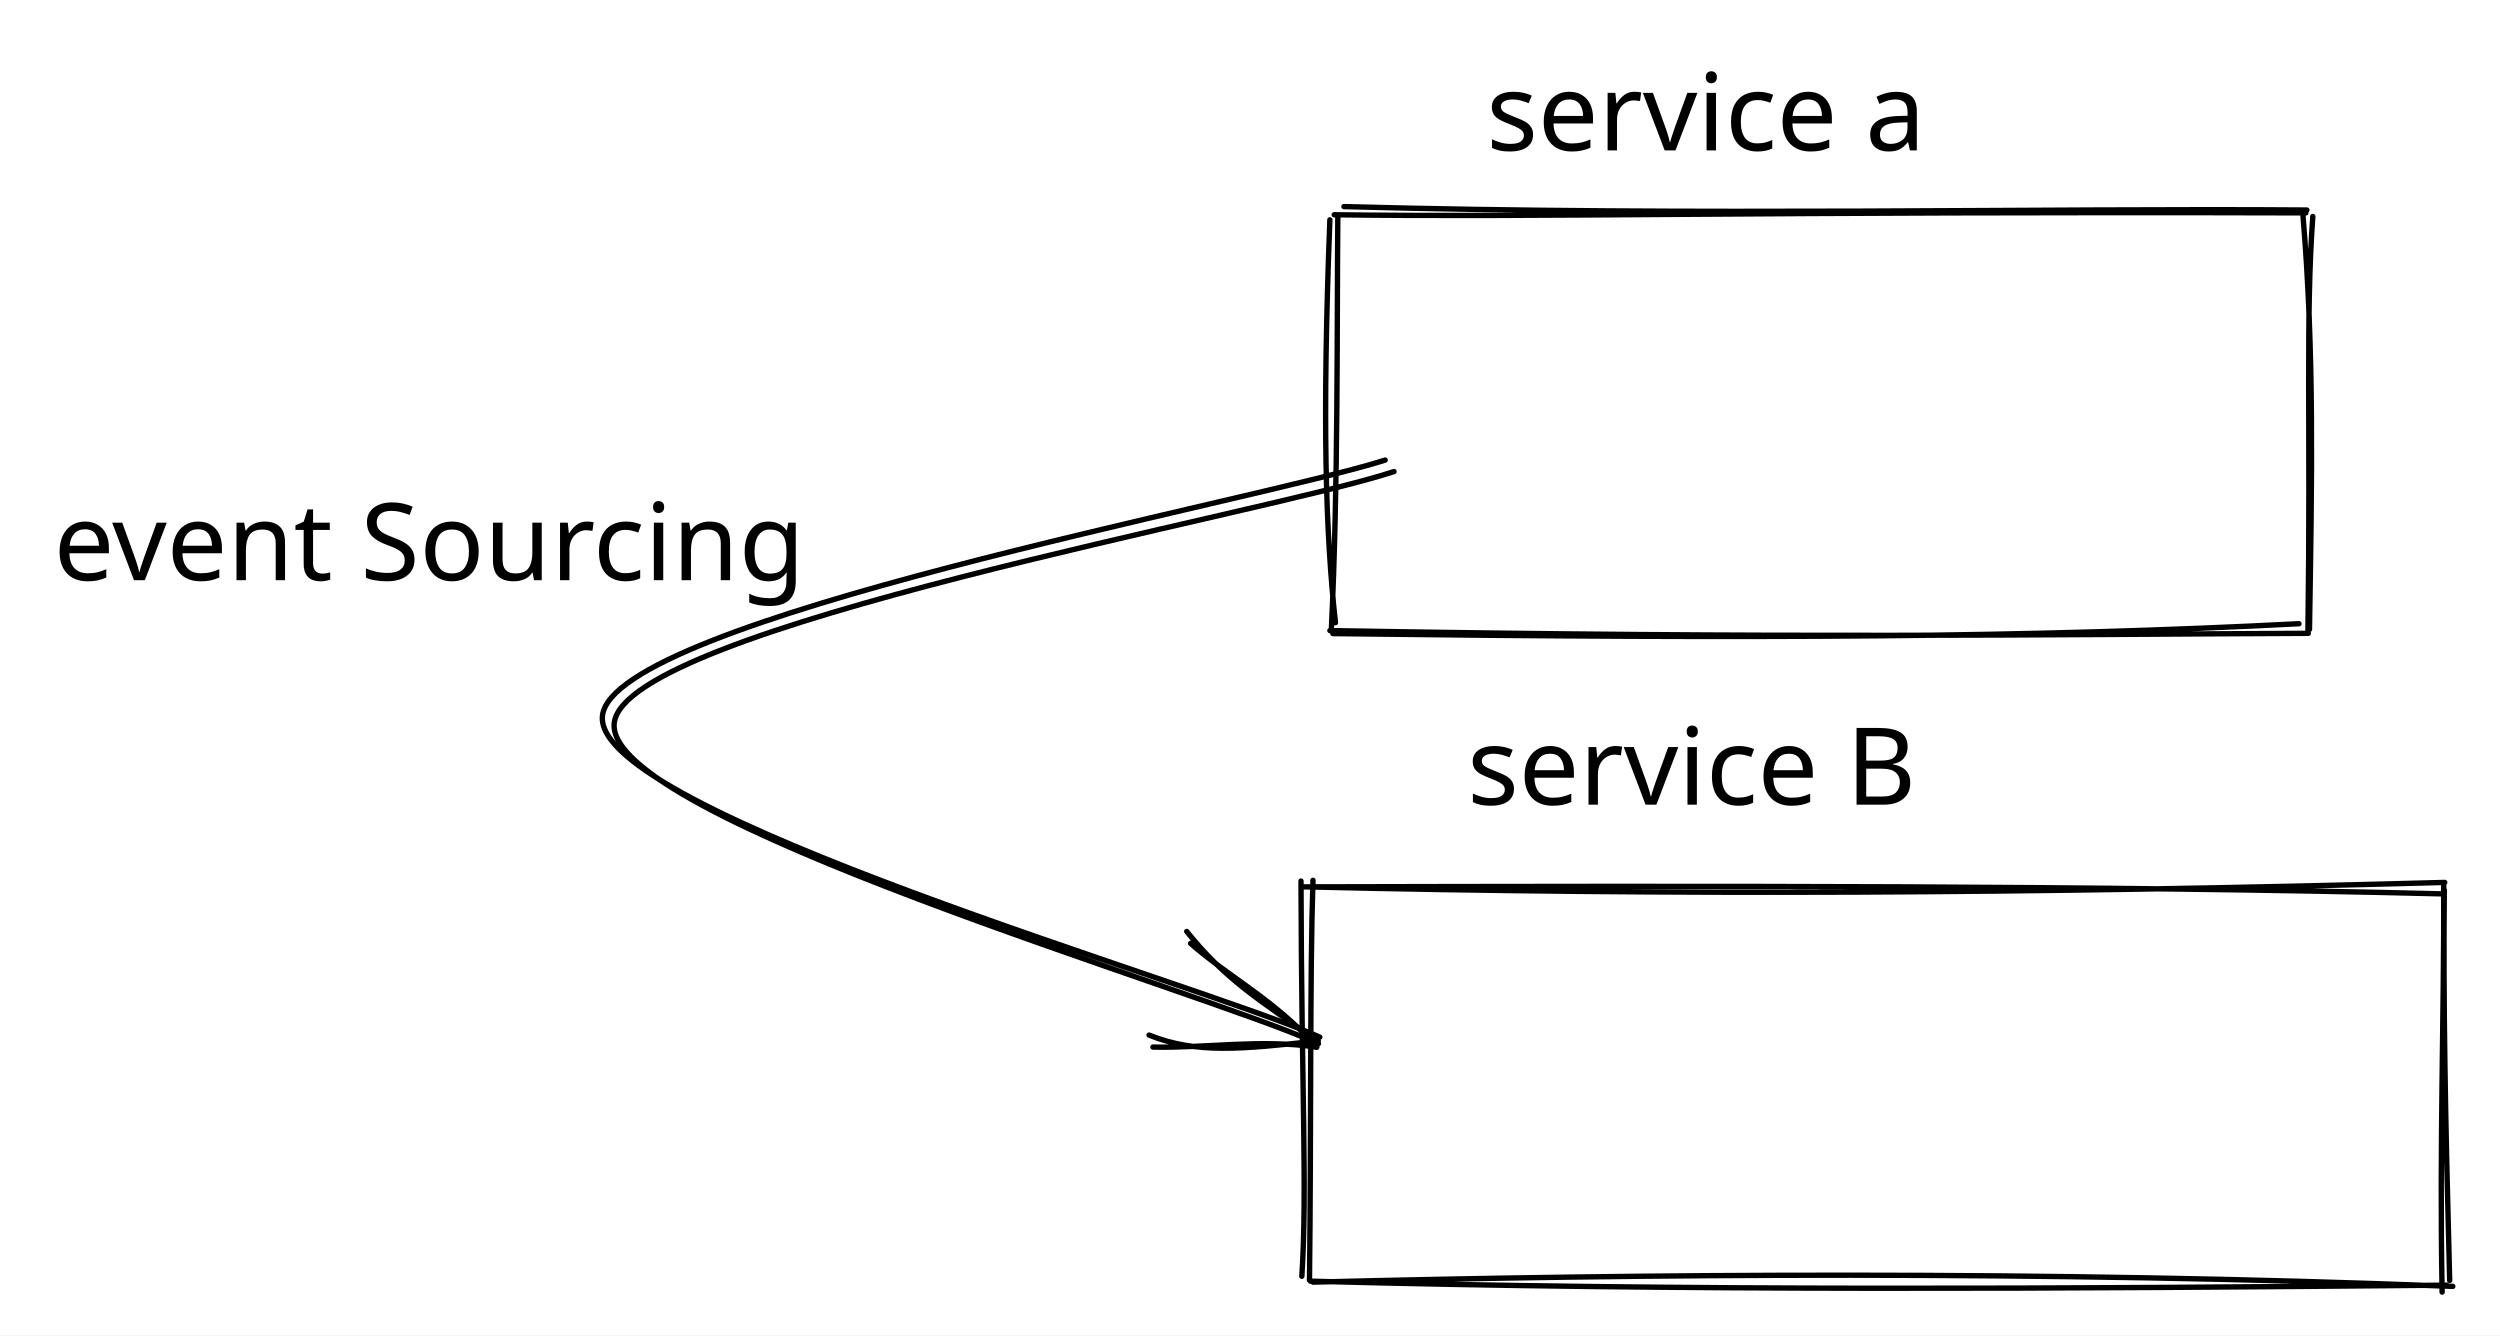
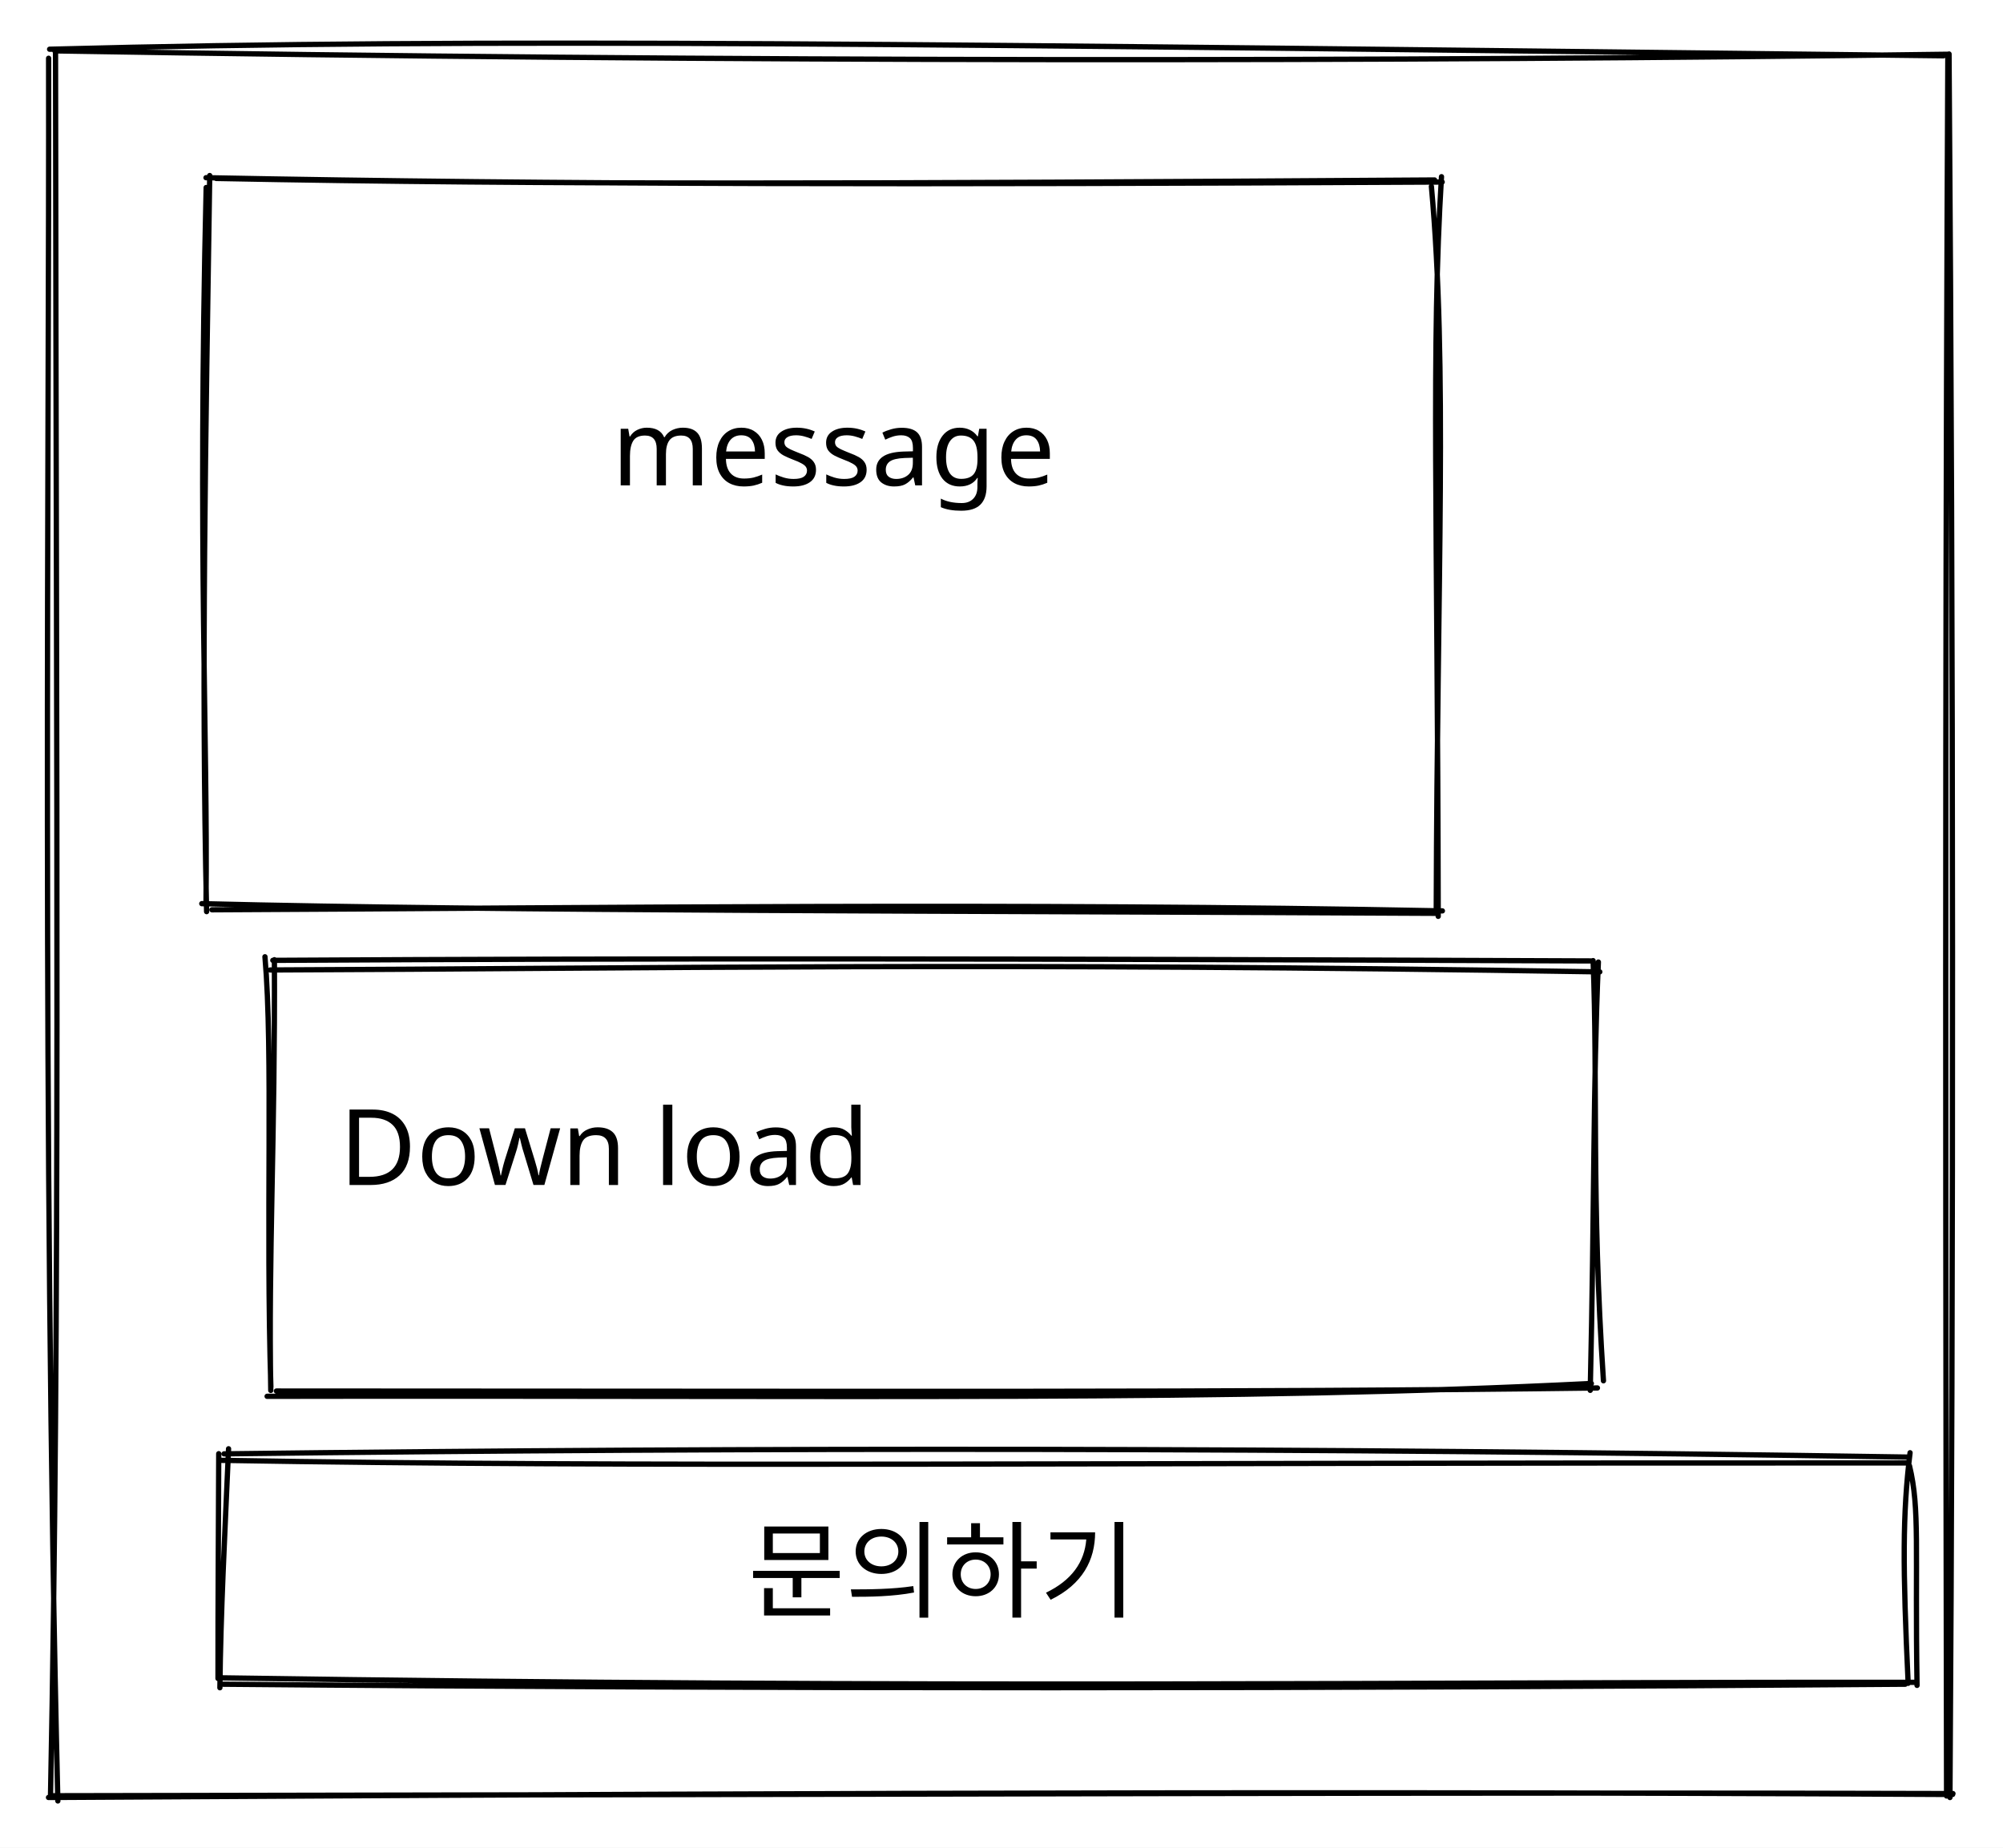
- <svg xmlns="http://www.w3.org/2000/svg" version="1.1" viewBox="0 0 465.333 248.556" width="465.333" height="248.556">
+ <svg xmlns="http://www.w3.org/2000/svg" version="1.1" viewBox="0 0 379.111 349.778" width="379.111" height="349.778">
  
-   eyJ2ZXJzaW9uIjoiMSIsImVuY29kaW5nIjoiYnN0cmluZyIsImNvbXByZXNzZWQiOnRydWUsImVuY29kZWQiOiJ4nM1YW1PbOFx1MDAxNH7nV2TSV+rqfuGNsMultNBcdTAwMDKdzrDT2TGOSNQ4tmsrISnDf98jh41cdTAwMWQnYVx1MDAwM7Mw0UNcdTAwMTLrXHUwMDFjScdH36fvKPc7rVbbTTPT3mu1zSRcbmPbzcO79q7vXHUwMDFmm7ywaVx1MDAwMiZSPlx1MDAxN+koj0rPvnNZsffhQ5hlQc+6mzRcdTAwMWRcdTAwMDRROpxccjOxXHUwMDE5msRcdTAwMTXg+Fx1MDAxNzy3WvflZ22h3EQuTHqxKVx1MDAwN5Smai3Gm51naVIui1x1MDAxOeFcdTAwMDIzieZcdTAwMGW2+Fx1MDAwM1Zzplx1MDAwYtbbMC5MZfFdbaW+fmZXx+lg+vF6mEVTZlBYVIve2ji+dNN49k5h1Fx1MDAxZuW1kFxul6dcdTAwMDPz3XZd3y/e6J+PK1LIWTUqT0e9fmKKYmFMmoWRdVPfh6rwZznYa1U9XHUwMDEzn1x1MDAwMKpcdTAwMDKsXGIlkkjEkVRzq1x1MDAxZk+RXGKkXHUwMDE2XG5TLZhiVPJGYFx1MDAwN2mc5j6wd6hsVWg3YTToQXxJd+7j8jApsjCH/ar87v59ZYVcdTAwMDNcbo1RjrjimlaR9I3t9Vx1MDAxZPhIuc6lMOW2XGLNXHUwMDE50USRucGHkJ10S3z8aGa1XHUwMDFm5tlj9tqFf6iF7yP/s1x1MDAwNq5q8CjrhjNcdTAwMTRgISAvXHUwMDFjYY6onttjm1xmwJiM4rjqS6NBXHUwMDA1nLL3YXc1Xp2ZuFVQxWuhqikhXHUwMDA0NpJsXGbV23N2fmB/9130rXPSP/yKxj+PrrdcdTAwMWWqQlx1MDAwNIJcYqk4kYpcdTAwMTJEXHUwMDE3oEqkXGKYoEBYxpVWjL1cdTAwMWFSNVlGJuFLUFRcdTAwMTAjV0q8MVx1MDAxNIHM6lx1MDAxOVCs9jxN3KX97dNO0ELvYTi08XRh20qM+khNPraRaYX1bFx1MDAxNlx1MDAwNpYtj1C1MGA/tj1cdTAwMGbkdmxuXHUwMDE3XHUwMDEx7ixowdzs0trLR1x1MDAxMEBcYtPlJ93mi6S57dkkjK+WgnmSX0/qXHUwMDAxl2v1gHJcIjDFnG3Msn12NuxMT3/tXHUwMDFmoF9552JypH7GdutZRmkgKVx1MDAxMExJxjGWZIFljOKAMFx1MDAwMFx1MDAxOWJYa4L1q7GMYFx1MDAxY3Bos3VUTXkqOYBI5ewowMtcdTAwMDTEjGrGmKgp+Fx1MDAxYjCQgSoxip7BwJeJXHUwMDAxXotTjSFcdTAwMTlcbtXI9184XHUwMDFkoYv+xadDPNWnvH/4/VwinqDPw63HqaBcdTAwMDGSXHUwMDE4dI8o4CVpXHUwMDE0Llp5nFx1MDAxMom1JIJcdTAwMGLyeoWLpsvIXFyBRixcdTAwMTFcdTAwMTa0XrO8XHRcdTAwMWFcdTAwMTmh4u31oLNNetB5Wlx1MDAwZsI8T+9WcUyuL7ikpIBQvvnd4NvVkWW/buJofFx1MDAxY7PJkDv7nve2nmJMXHUwMDA1ikExRaVgvv5ni1x1MDAxY+PAQKyRpExcdCBgM7D/8W7AuD/ppURaXHUwMDBipOkqMcBwVVx1MDAxMUKAXHUwMDFlcMA9XHUwMDA3RWhSkFx1MDAwM1x1MDAxMzjcdF5wOShjfSFcdTAwMDOl5lS+hIGFXHUwMDBic9exSdcmveZcdTAwMTCTdNdY4rBwXHUwMDA36XBoXHUwMDFkhPEltYlrepTz7nvU9024xFwimLlua9Ij8zNWt23fql+tXG5A5cP894/dld7v12+sb0xcdTAwMDZcdTAwMTjEjEDVXHUwMDA1dT2c4lx1MDAxYsxcdTAwMTdcdTAwMTDfNIJcdTAwMGJcdTAwMTmqnfq+LSOkmm+n/v1sMUZrq0aOXHUwMDEwXHUwMDAzlaKbi3Fv/9PHS3s9cmfH59HfUp92XHUwMDBlXHUwMDBl77b9pIBcdTAwMWEtgFxyxL5I5mXmXHUwMDFiJ0V5N4NkaPm6YozZRpczjDDDimHxpn9cdTAwMTQwLSBcdFWGX1uNzVx1MDAxOGJqXfo/0vxBsVx1MDAwNZLciGjGtp1HPrfDLLt0kDHwnHFcdTAwMGY2xXZcdTAwMWZfu5q3PbbmrrNcZox3t2Xzs5ZcZvZcXDF+S+5cdTAwMWZ2XHUwMDFl/lx1MDAwMTRjXCJcdTAwMWYifQ==
+   eyJ2ZXJzaW9uIjoiMSIsImVuY29kaW5nIjoiYnN0cmluZyIsImNvbXByZXNzZWQiOnRydWUsImVuY29kZWQiOiJ4nM2XzW7bRlx1MDAxMIDveVxuQbkmzP7vrG+Of1x1MDAxMqe2k9RcdTAwMDbStCiCNUVJrGiSJSnJkuHHKJBL36CHXHUwMDFl80z9eYfOUq5ISlZcdTAwMTO7kaBcdTAwMTUggLOz3NnZbzgz149arXYxSYP2TqtcdTAwMWRcXPk2XG47mVx1MDAxZLefOPkoyPIwiXGKlc95Msz8UrNfXHUwMDE0ab7z7JlNU69cdTAwMTdcdTAwMTZcdTAwMTdJMvD85HK2LIiCyyAuclT8XHUwMDAxn1ut6/K/tlFcdTAwMTb4hY17UVAuKKeqvYRcXFx1MDAxNJ4mcbktXHUwMDE1XHUwMDE0XHUwMDE0p1KwuUaY7+N2RdDB6a6N8qCacaI2vLdcdTAwMTeT48vJII0peeOP5VB+d1Dt2lxyo+ismESzQ1m/P8xqNuVFllxmgndhp+i73Vx1MDAxN+TzdXmCTqtWZcmw14+DPG+sSVLrh8XEyVximUtnTthpVZIr523DPUak0Fx1MDAwMiSXVKr5bLneMI9cdTAwMWJjNL5cYjghXHUwMDFhXHUwMDE2XGbbS6Ikc4Y9JuWoTLuw/qCH9sWduU6R2ThPbYZcdTAwMTdW6Y1vj8yl8ShcdTAwMGUhXHQ1klNWXU0/XGJ7/cLpMONpXHUwMDFjoJhcdTAwMTRcdTAwMDCsZk1QXlx1MDAwYldcdTAwMWNPwapDOFx1MDAwYtKjTsnHj4tO7dssvXVeO3dcdTAwMGY1653hXHUwMDA3NbiqxcO0Y2dcdTAwMTBQpYw2XHUwMDA0lGa08mpcdTAwMTTGXHUwMDAznIyHUVTJXHUwMDEyf1BxU0pvnjyAV8VW8VxuXG4k+lxyvpjWUH5/NrFcbsTg7chcdTAwMDaney/s+Zuftp1WzpgnOWj8XHSqjTJcclpcdTAwMTlVnnBcdTAwMTRSySSqmLXByjjzXHUwMDAwwFCFe6m7UKVcdTAwMWM8hUNTLZlhRi+iSqWmXGaMXHUwMDA2tllYNVWcfS1Yi+CquItTs1xuU0pccsdcdTAwMDCuf0g+XHUwMDA36t7+833fpOzDkcjCk4RcdTAwMWWOjzPYelBccnhcdTAwMDY4XHUwMDEzXHUwMDEyhFHEiCaoUnlcZvlBOJSkXFzptYFao2uOZlxy139ZXHUwMDE0+LnlhqhNs6ipUfdgsbr0JC7OwqnzOyNccumhvVxmo0nj3kpI0dJLtNj2groz81x1MDAwMDctuYSG+m5cdTAwMTT2XHUwMDFjx+0o6DZcdTAwMDEvQqxb5tNFUju6j9tbfF121Fk8RpKFvTC20fmCKVx1MDAwZs9cdTAwMDSGr1xmMUJcdTAwMDRcdTAwMTWKwZdXLuR1fvry2+kxjadH5+/Dk9Hu8Vx1MDAwNdn6XHUwMDEw4+I/Qowr4YFcdTAwMTCCci01KrG1hVx1MDAxOFx1MDAxM2VRXHUwMDAymFx0XFwoU4DlkFx1MDAwM+LSXHUwMDA1gFx1MDAxNFx1MDAwNohQsFS4XHUwMDE4KY1G+YYrXHUwMDE3XHUwMDAzgq09XHUwMDE5UL1cdTAwMTJVV+6BXHUwMDEytWN/XHUwMDBlVfW6OFx1MDAxY9Ju72ranTx9MVZEwKSz9ahcbu1cdIZpj4PUgtFm2cJcdTAwMDE8zbG2NUxKrumiXV9cdTAwMGZVSugym3ekXHUwMDAzwOJcdTAwMWHr/VpRu1x1MDAxMVx1MDAxYXHQ+9D4/9LBfjKOW1FiO9uQXHUwMDEwKmNcdTAwMWWeXHUwMDEyXHUwMDA0XVx1MDAxNWdcZstlXHUwMDA1TH15mD09L0av1Mk73Z/uXHUwMDBls1x1MDAwZiMxfDvubn2YMel6WUlcXFx1MDAxNFx1MDAxMSw0ZSPO8FPjUfxQU2CYN7BCXHUwMDEza1x1MDAwYjROZ82sljNTxHLYXHTm+lx1MDAwM2y7XT7QSzHIlHQpgYvNhqChmul7hOCDXHUwMDEyXHUwMDAyX9lcdTAwMWVwga3SfZqD8XR62N3NT1x1MDAwZdj58Tev2J6E/Z9fbjunglx0Tyv8XHUwMDE4Y/ctMSnQJqZKeVx1MDAwNMkgXHUwMDFjXHUwMDFiXFxcdTAwMGWbblx1MDAwZZZKXHUwMDEz7LSla6g3S6LBLp5urjf487dPf/368e9fPv7x6fc781x1MDAwMWuuWXc+aNgzXHUwMDBiMvwv/dW2aXpWoLdQb1x1MDAxNnJ4IWHn9sjVW9ujMFx1MDAxOD9fRuJxt1x1MDAxY+6tZeC6IFx03HVcXN88uvlcdTAwMDeQg4FjIn0=
  <defs>
    <style>
      @font-face {
        font-family: "Virgil";
        src: url("https://unpkg.com/@excalidraw/excalidraw@0.13.0/dist/excalidraw-assets/Virgil.woff2");
      }
      @font-face {
        font-family: "Cascadia";
        src: url("https://unpkg.com/@excalidraw/excalidraw@0.13.0/dist/excalidraw-assets/Cascadia.woff2");
      }
    </style>
  </defs>
-   <rect x="0" y="0" width="465.333" height="248.556" fill="#ffffff" />
-   <g stroke-linecap="round" transform="translate(248.2222 40.33334) rotate(0 90.66667 38.66667)">
-     <path d="M1.93 -1.88 C67.72 -0.1, 132.92 -1.62, 181.16 -1.24 M0.12 -0.36 C38.93 0.16, 78.15 -1, 180.97 -0.71 M180.45 -0.07 C182.57 25.52, 182.1 48.81, 181.65 76.83 M182.27 -0.04 C180.9 19.05, 181.9 37.78, 181.36 77.3 M179.69 75.76 C129.94 78.32, 80.08 78.6, -0.13 77.6 M181.43 77.55 C132.53 77.75, 83.97 78.52, -0.68 77.04 M0.35 75.57 C-1.48 58.94, -2.14 38.33, -0.69 0.59 M-0.4 76.55 C0.87 49.74, 0.61 20.79, 0.79 0.01" stroke="#000000" stroke-width="1" fill="none" />
+   <rect x="0" y="0" width="379.111" height="349.778" fill="#ffffff" />
+   <g stroke-linecap="round" transform="translate(10 10) rotate(0 179.5556 164.8889)">
+     <path d="M-0.61 -0.68 C82.15 -2.86, 165.02 -1.65, 357.85 0.56 M0.37 -0.37 C127.94 1.79, 255.77 1.67, 358.66 0.27 M358.9 0.22 C359.75 113.97, 359.73 230.15, 359.07 330.29 M358.67 0.56 C358.28 81.85, 358.13 165.28, 358.43 330 M359.58 329.71 C223.2 328.93, 86.1 329.77, -0.82 330.28 M359.64 329.54 C265.98 329.26, 172.95 329.69, -0.01 329.95 M0.95 330.94 C-2.11 203, -0.66 73.73, -0.8 1.03 M-0.44 329.88 C1.4 236.65, 0.66 143.93, 0.51 0.06" stroke="#000000" stroke-width="1" fill="none" />
  </g>
-   <g transform="translate(276.6667 10) rotate(0 46 12.5)">
-     <text x="0" y="18" font-family="Virgil, Segoe UI Emoji" font-size="20px" fill="#000000" text-anchor="start" style="white-space: pre;" direction="ltr">service a</text>
+   <g stroke-linecap="round" transform="translate(39.33331 34.00003) rotate(0 116.4445 69.33334)">
+     <path d="M1.59 -0.22 C64.54 1.01, 124.78 0.78, 232.19 0.07 M-0.34 -0.36 C66.77 0.96, 134.6 0.97, 233.63 0.46 M231.59 1.29 C234.68 35.57, 232.68 74.75, 232.51 137.8 M233.5 -0.55 C231.54 31.49, 232.75 64.06, 232.88 139.47 M232.62 138.9 C143.52 138.42, 55.67 138.49, -1.14 137.07 M233.67 138.44 C153.75 136.85, 73.2 137.89, 0.78 138.23 M-0.34 136.77 C0 105.37, -1.94 71.5, -0.31 1.5 M-0.23 138.58 C-1.27 92.92, -0.39 48.56, 0.36 -0.77" stroke="#000000" stroke-width="1" fill="none" />
  </g>
-   <g stroke-linecap="round" transform="translate(243.7777 164.7777) rotate(0 105.7778 36.88892)">
-     <path d="M-1.23 0.3 C74.38 0.12, 147.73 0.02, 211.15 1.61 M-0.5 0.3 C66.68 1.89, 133.96 1.58, 211.27 -0.53 M211.08 -0.21 C211.15 25.57, 210.27 47.9, 210.78 75.73 M211.19 0.91 C210.99 21.39, 211.34 41.66, 212.19 73.55 M212.77 74.66 C136.44 71.7, 61.2 72.34, 0.62 73.87 M211.63 74.43 C140.77 75.1, 69.2 75.55, 0.15 73.69 M-1.46 72.78 C-0.44 56.58, -1.53 37.89, -1.62 -0.78 M-0.04 73.52 C0.29 45.9, 0.02 16.56, 0.61 -0.92" stroke="#000000" stroke-width="1" fill="none" />
+   <g transform="translate(115.7778 73.8889) rotate(0 41 12.5)">
+     <text x="0" y="18" font-family="Virgil, Segoe UI Emoji" font-size="20px" fill="#000000" text-anchor="start" style="white-space: pre;" direction="ltr">message</text>
  </g>
-   <g transform="translate(273.1111 131.7778) rotate(0 46.5 12.5)">
-     <text x="0" y="18" font-family="Virgil, Segoe UI Emoji" font-size="20px" fill="#000000" text-anchor="start" style="white-space: pre;" direction="ltr">service B</text>
+   <g stroke-linecap="round" transform="translate(51.77777 182.4444) rotate(0 124.8889 40.44444)">
+     <path d="M-0.63 1.18 C70.31 0.91, 137.35 -0.32, 251.02 1.54 M-0.14 -0.64 C70.42 -1.06, 140.74 -0.98, 249.67 -0.53 M249.75 -0.59 C250.65 21.86, 249.43 44.63, 251.71 78.95 M250.75 -0.32 C249.74 22.87, 250.02 45.43, 249.21 80.76 M249.42 79.46 C181.41 82.87, 110.75 81.68, -1.22 81.89 M250.57 80.31 C181.3 81.22, 113.02 80.9, 0.54 80.89 M-0.51 80.13 C-1.49 48.85, -0.06 16.71, -1.63 -1.32 M-0.53 80.77 C-0.98 55.89, 0.31 32.54, 0.16 -0.76" stroke="#000000" stroke-width="1" fill="none" />
  </g>
-   <g stroke-linecap="round">
-     <g transform="translate(258.8889 86.5556) rotate(0 -72.88889 53.33339)">
-       <path d="M-1.06 -0.92 C-25.45 6.86, -144.72 28.74, -146.75 46.65 C-148.78 64.55, -35.4 96.49, -13.23 106.49 M0.58 1.22 C-23.4 9.16, -142.2 30.19, -144.55 47.94 C-146.89 65.69, -35.36 97.75, -13.48 107.71" stroke="#000000" stroke-width="1" fill="none" />
-     </g>
-     <g transform="translate(258.8889 86.5556) rotate(0 -72.88889 53.33339)">
-       <path d="M-45.01 106.11 C-36.27 109.63, -27.8 108.75, -13.56 107.19 M-44.29 108.34 C-34.85 108.58, -23.92 106.79, -13.82 108.36" stroke="#000000" stroke-width="1" fill="none" />
-     </g>
-     <g transform="translate(258.8889 86.5556) rotate(0 -72.88889 53.33339)">
-       <path d="M-38 86.82 C-31.13 95.42, -24.53 99.68, -13.56 107.19 M-37.28 89.05 C-30.02 95.42, -21.31 99.77, -13.82 108.36" stroke="#000000" stroke-width="1" fill="none" />
-     </g>
+   <g transform="translate(64.22223 206.3333) rotate(0 50.5 12.5)">
+     <text x="0" y="18" font-family="Virgil, Segoe UI Emoji" font-size="20px" fill="#000000" text-anchor="start" style="white-space: pre;" direction="ltr">Down load</text>
  </g>
-   <g transform="translate(10 90.00003) rotate(0 71 12.5)">
-     <text x="0" y="18" font-family="Virgil, Segoe UI Emoji" font-size="20px" fill="#000000" text-anchor="start" style="white-space: pre;" direction="ltr">event Sourcing</text>
+   <g stroke-linecap="round" transform="translate(42.00003 275.7778) rotate(0 159.5556 21.33337)">
+     <path d="M-0.6 0.67 C79.93 2.04, 156.54 1.1, 319.19 1.17 M0.41 -0.55 C101.66 -1.8, 204.45 -1.75, 319.01 0.06 M319.41 1.7 C321.41 9.98, 320.44 17.23, 320.84 43.28 M319.52 -0.76 C318.09 10.81, 318.13 20.97, 319.16 42.89 M320.34 42.7 C227.43 42.6, 135.06 43.93, -0.1 41.85 M318.61 43.06 C210.71 43.91, 101.97 43.97, 0.27 43.06 M-0.38 43.73 C-0.23 29.34, 0.55 14.93, 1.26 -1.51 M-0.74 41.97 C-0.76 27.92, -0.63 12.03, -0.6 -0.58" stroke="#000000" stroke-width="1" fill="none" />
+   </g>
+   <g transform="translate(141.5555 283.6667) rotate(0 41 14)">
+     <text x="0" y="21" font-family="Virgil, Segoe UI Emoji" font-size="20px" fill="#000000" text-anchor="start" style="white-space: pre;" direction="ltr">문의하기</text>
  </g>
</svg>
